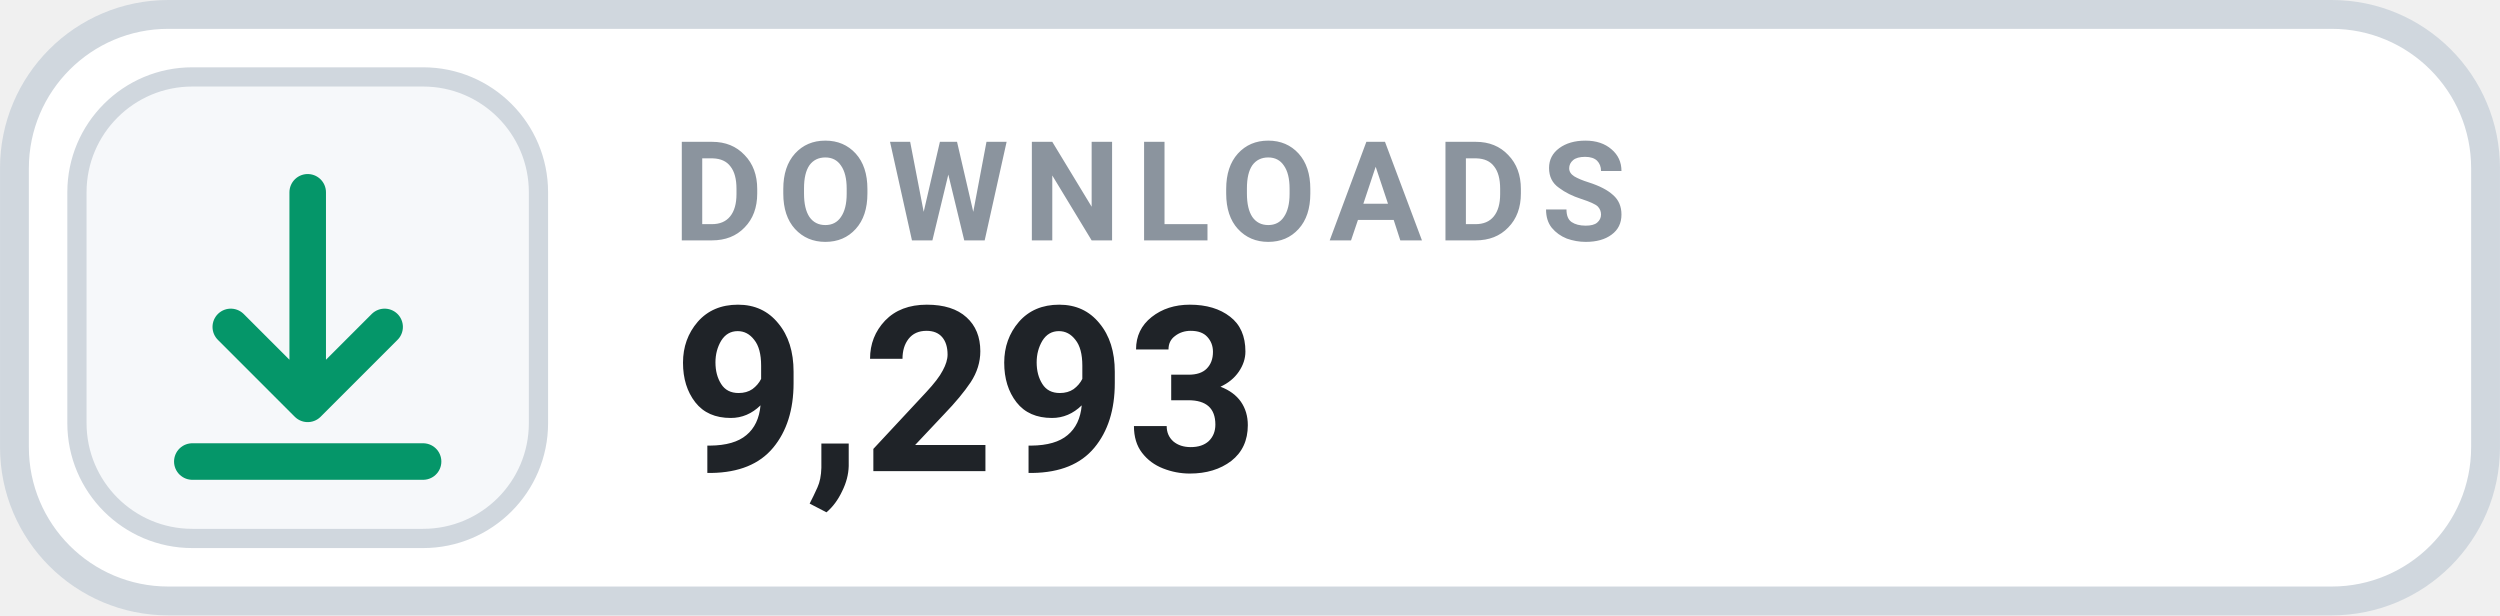
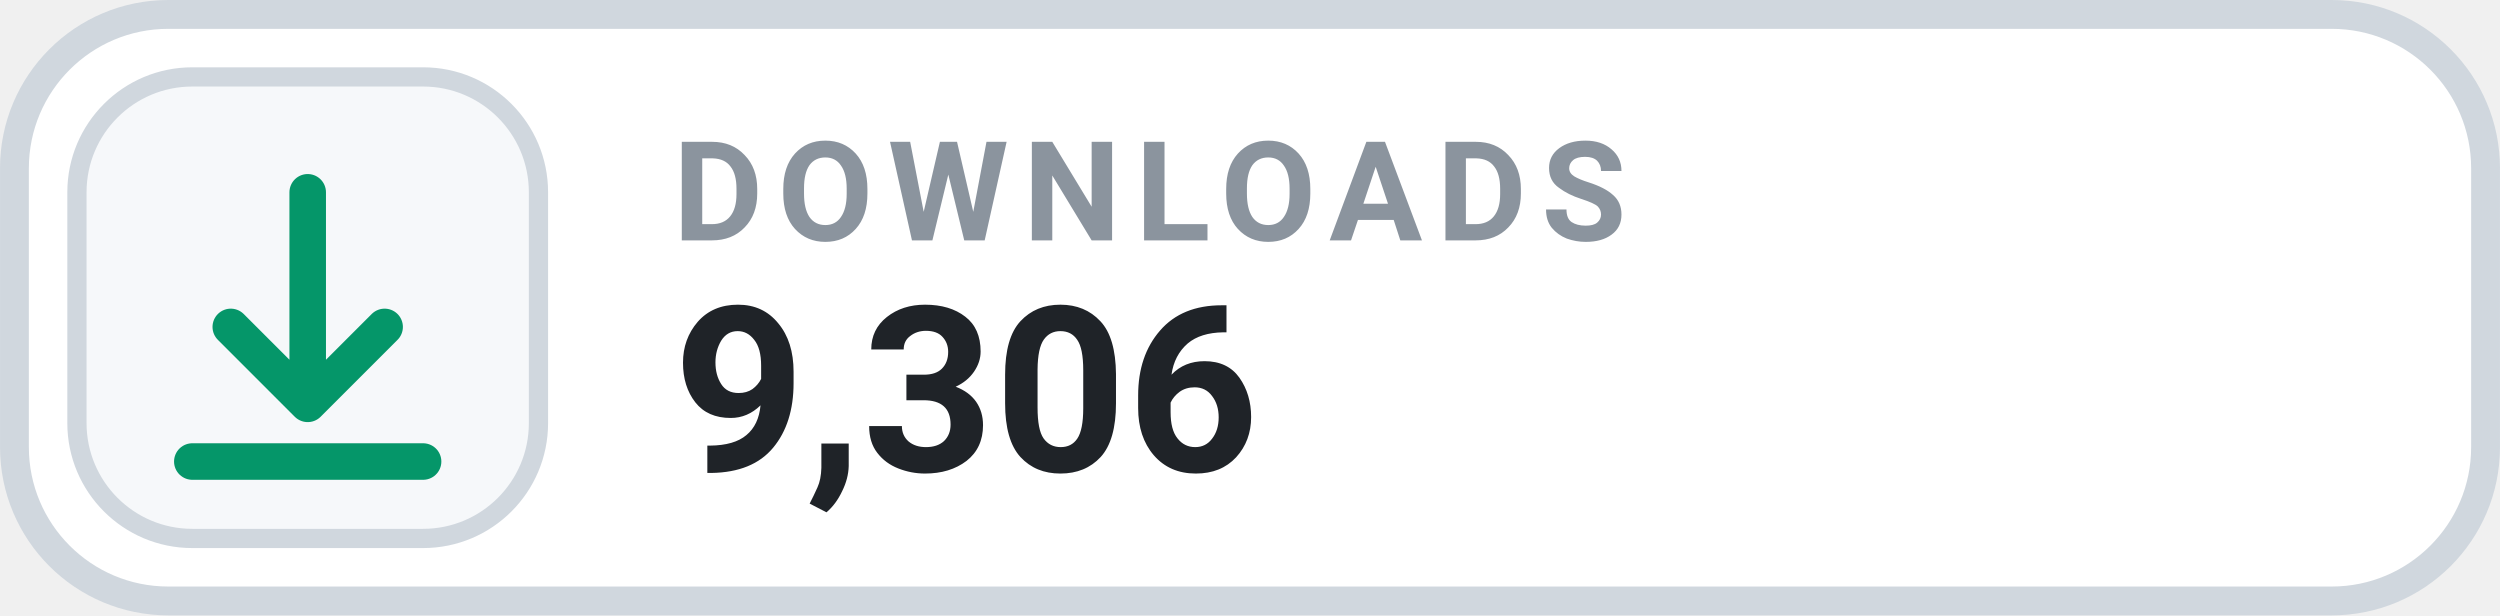
- <svg xmlns="http://www.w3.org/2000/svg" width="126" height="31.015" viewBox="0 0 130 32" role="img" aria-label="DOWNLOADS 9,293">
+ <svg xmlns="http://www.w3.org/2000/svg" width="126" height="31.015" viewBox="0 0 130 32" role="img" aria-label="DOWNLOADS 9,306">
  <rect x=".75" y=".75" width="128.5" height="30.5" rx="8" fill="#FFFFFF" stroke="#D0D7DE" stroke-width="1.5" />
  <rect x="4" y="4" width="24" height="24" rx="6" fill="#F6F8FA" stroke="#D0D7DE" stroke-width="1" />
  <g transform="translate(16 16)" style="color:#059669;">
    <path d="M0 -6 v11 m0 0 l4 -4 m-4 4 l-4 -4 M-6 8 h12" fill="none" stroke="currentColor" stroke-width="1.9" stroke-linecap="round" stroke-linejoin="round" />
  </g>
  <text x="35" y="12.5" fill="#8B949E" font-family="-apple-system,BlinkMacSystemFont,'Segoe UI',Roboto,Helvetica,Arial,sans-serif" font-size="7.2" font-weight="700" letter-spacing=".75">DOWNLOADS</text>
-   <text x="35" y="24.5" fill="#1F2328" font-family="-apple-system,BlinkMacSystemFont,'Segoe UI',Roboto,Helvetica,Arial,sans-serif" font-size="12" font-weight="700">9,293</text>
+   <text x="35" y="24.5" fill="#1F2328" font-family="-apple-system,BlinkMacSystemFont,'Segoe UI',Roboto,Helvetica,Arial,sans-serif" font-size="12" font-weight="700">9,306</text>
</svg>
